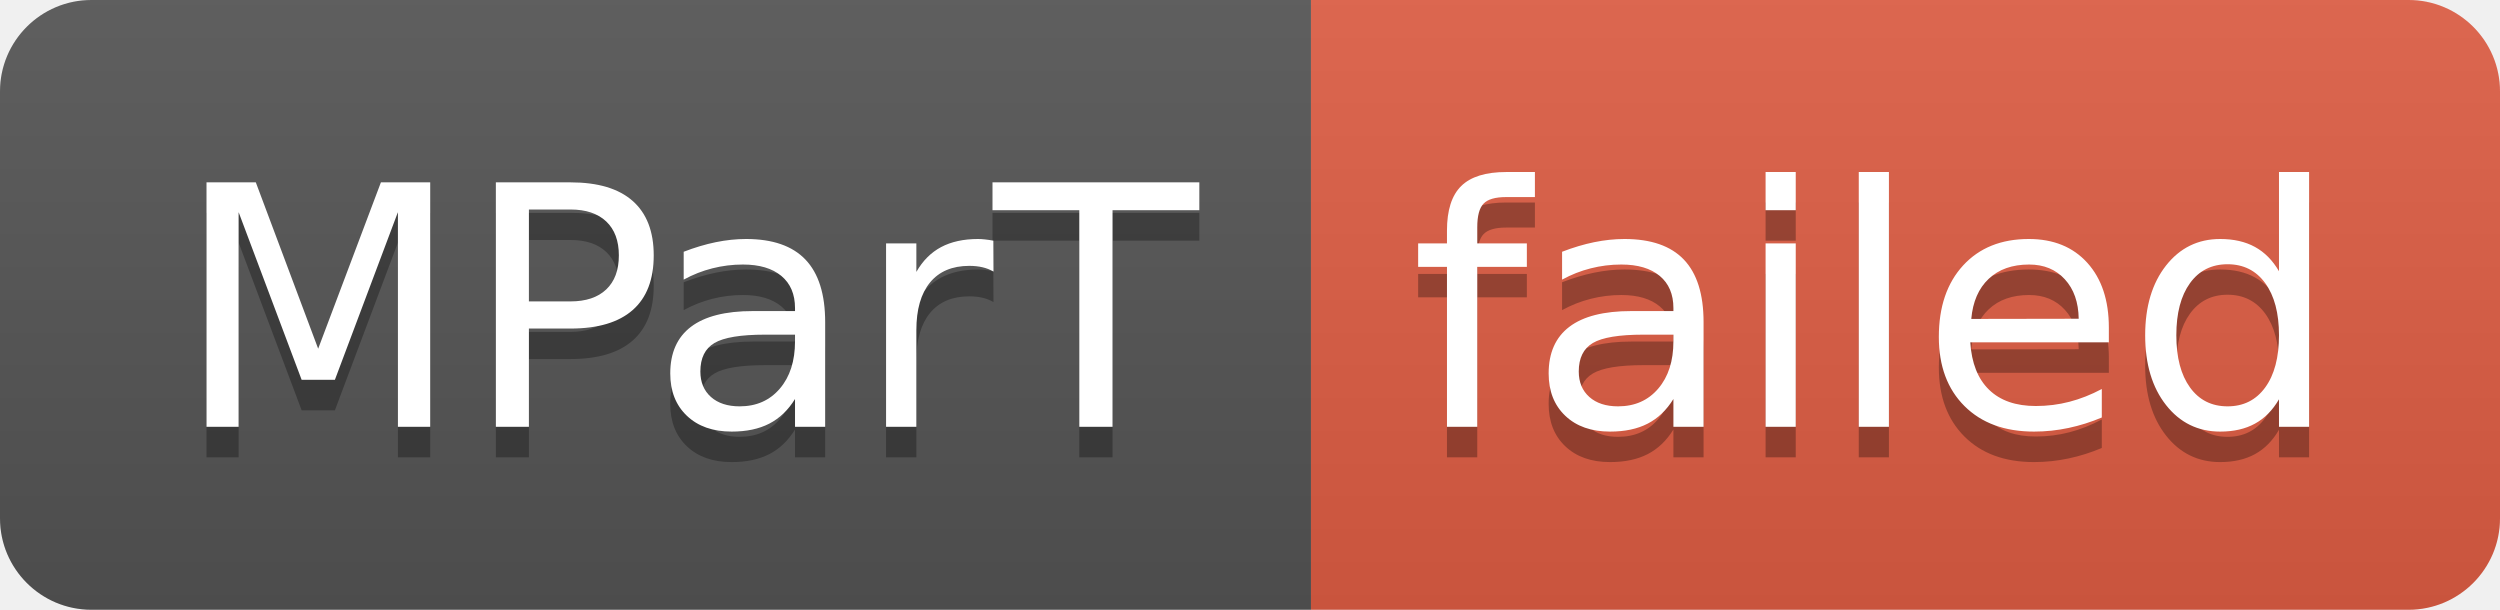
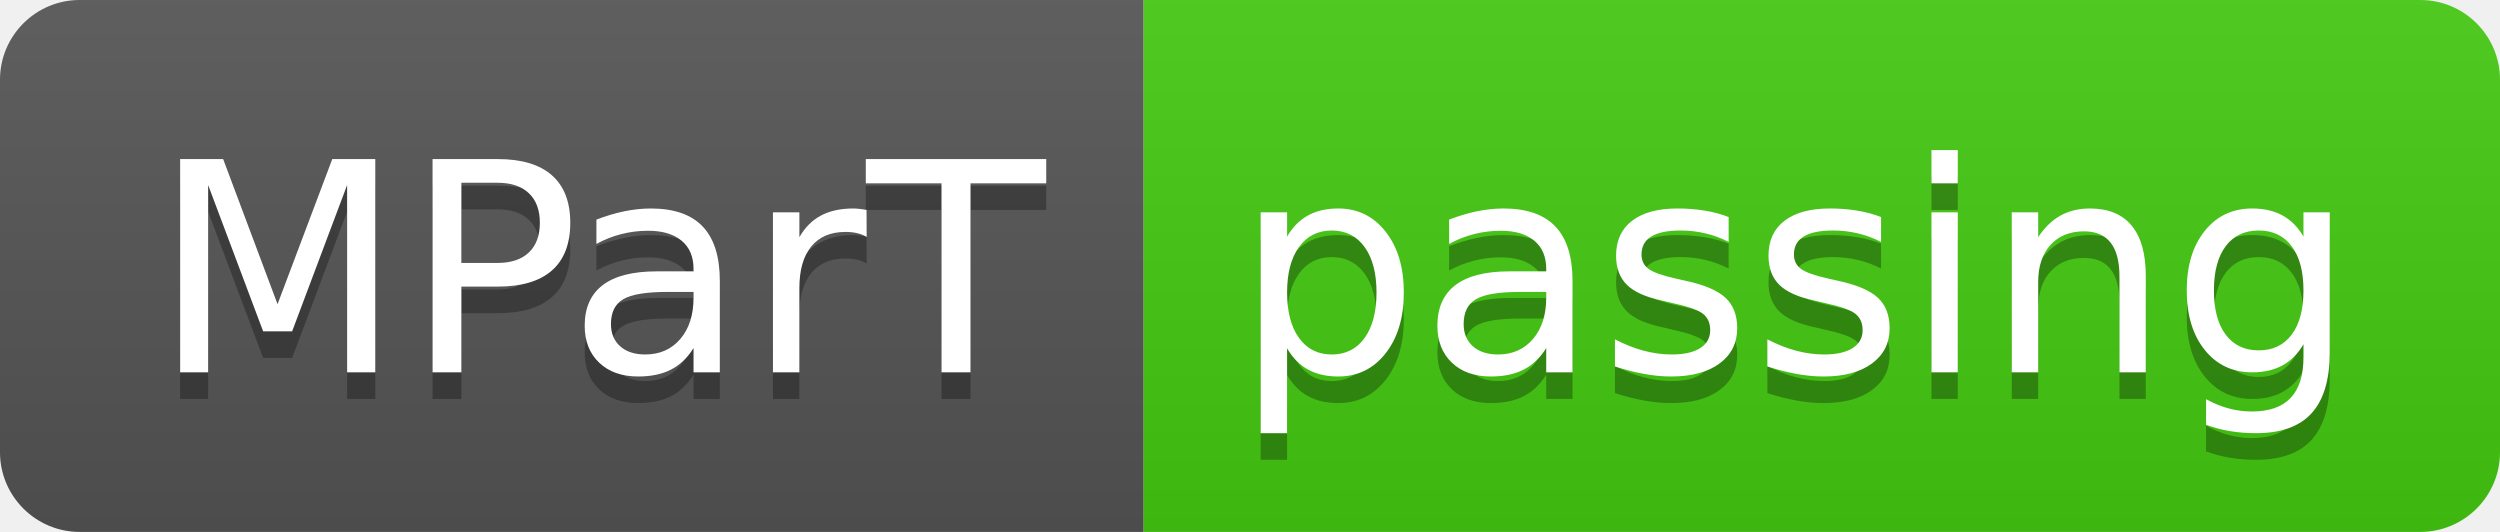
- <svg xmlns="http://www.w3.org/2000/svg" width="82" height="20" role="img" aria-label="MParT: failed">
+ <svg xmlns="http://www.w3.org/2000/svg" width="94" height="20" role="img" aria-label="MParT: passing">
  <linearGradient id="s" x2="0" y2="100%">
    <stop offset="0" stop-color="#bbb" stop-opacity=".1" />
    <stop offset="1" stop-opacity=".1" />
  </linearGradient>
  <clipPath id="r">
-     <rect width="82" height="20" rx="3" fill="#fff" />
+     <rect width="94" height="20" rx="3" fill="#fff" />
  </clipPath>
  <g clip-path="url(#r)">
    <rect width="43" height="20" fill="#555" />
-     <rect x="43" width="39" height="20" fill="#e05d44" />
-     <rect width="82" height="20" fill="url(#s)" />
+     <rect x="43" width="51" height="20" fill="#4c1" />
+     <rect width="94" height="20" fill="url(#s)" />
  </g>
  <g fill="#fff" text-anchor="middle" font-family="Verdana,Geneva,DejaVu Sans,sans-serif" text-rendering="geometricPrecision" font-size="110">
    <text aria-hidden="true" x="225" y="150" fill="#010101" fill-opacity=".3" transform="scale(.1)" textLength="330">MParT</text>
    <text x="225" y="140" transform="scale(.1)" fill="#fff" textLength="330">MParT</text>
-     <text aria-hidden="true" x="615" y="150" fill="#010101" fill-opacity=".3" transform="scale(.1)" textLength="290">failed</text>
-     <text x="615" y="140" transform="scale(.1)" fill="#fff" textLength="290">failed</text>
+     <text aria-hidden="true" x="675" y="150" fill="#010101" fill-opacity=".3" transform="scale(.1)" textLength="410">passing</text>
+     <text x="675" y="140" transform="scale(.1)" fill="#fff" textLength="410">passing</text>
  </g>
</svg>
